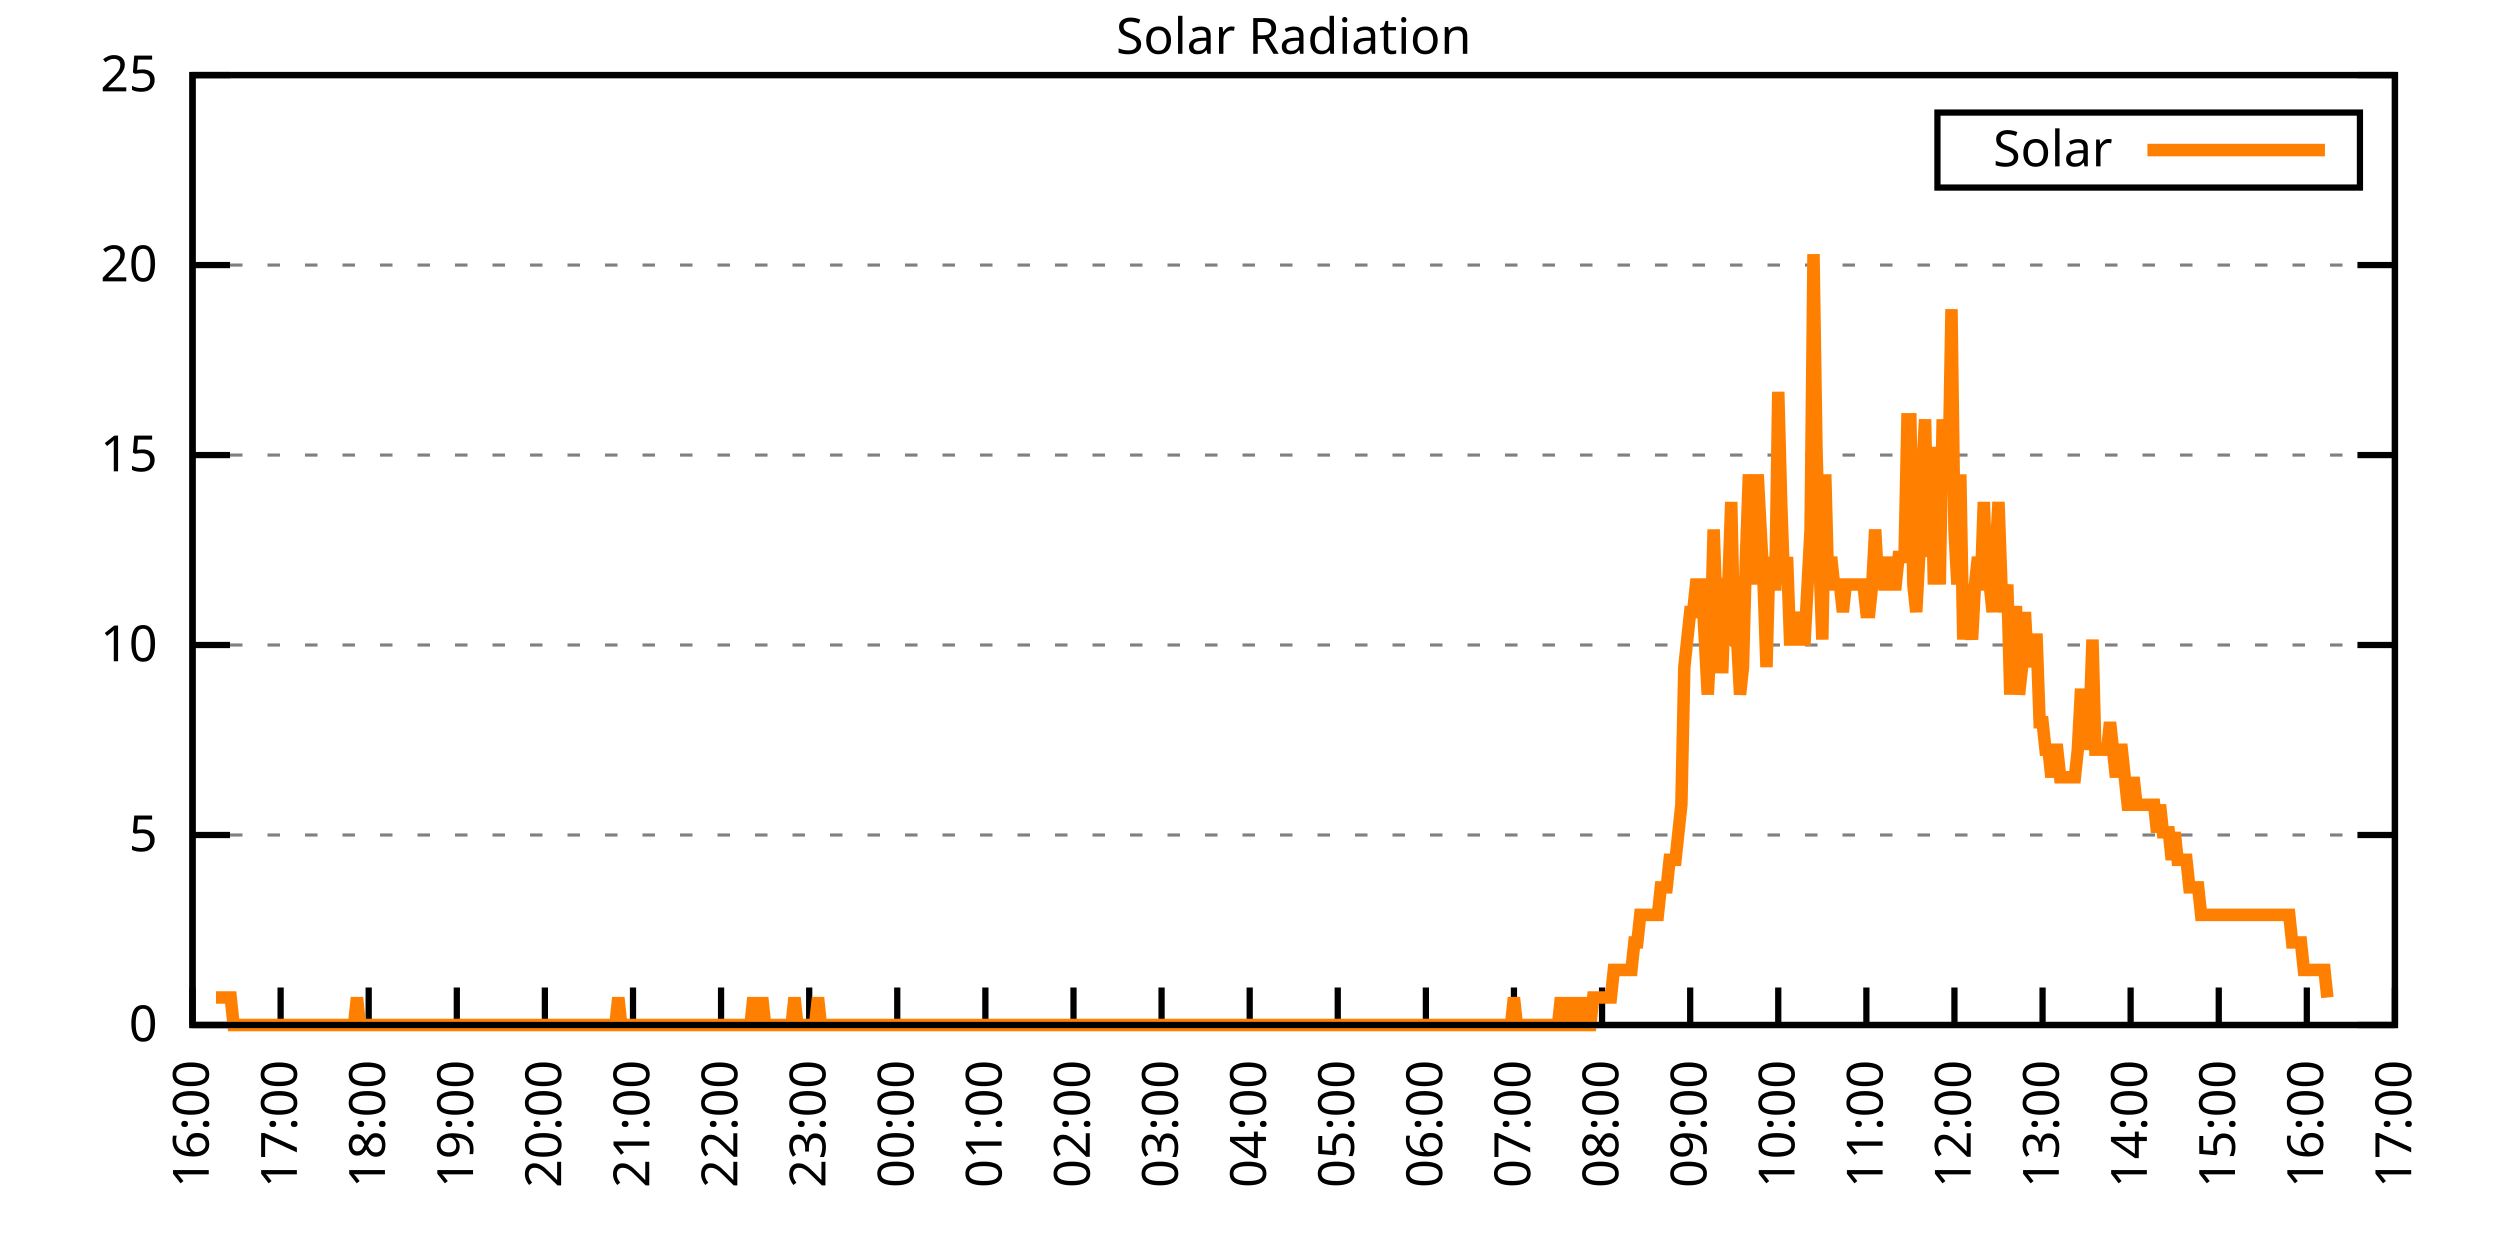
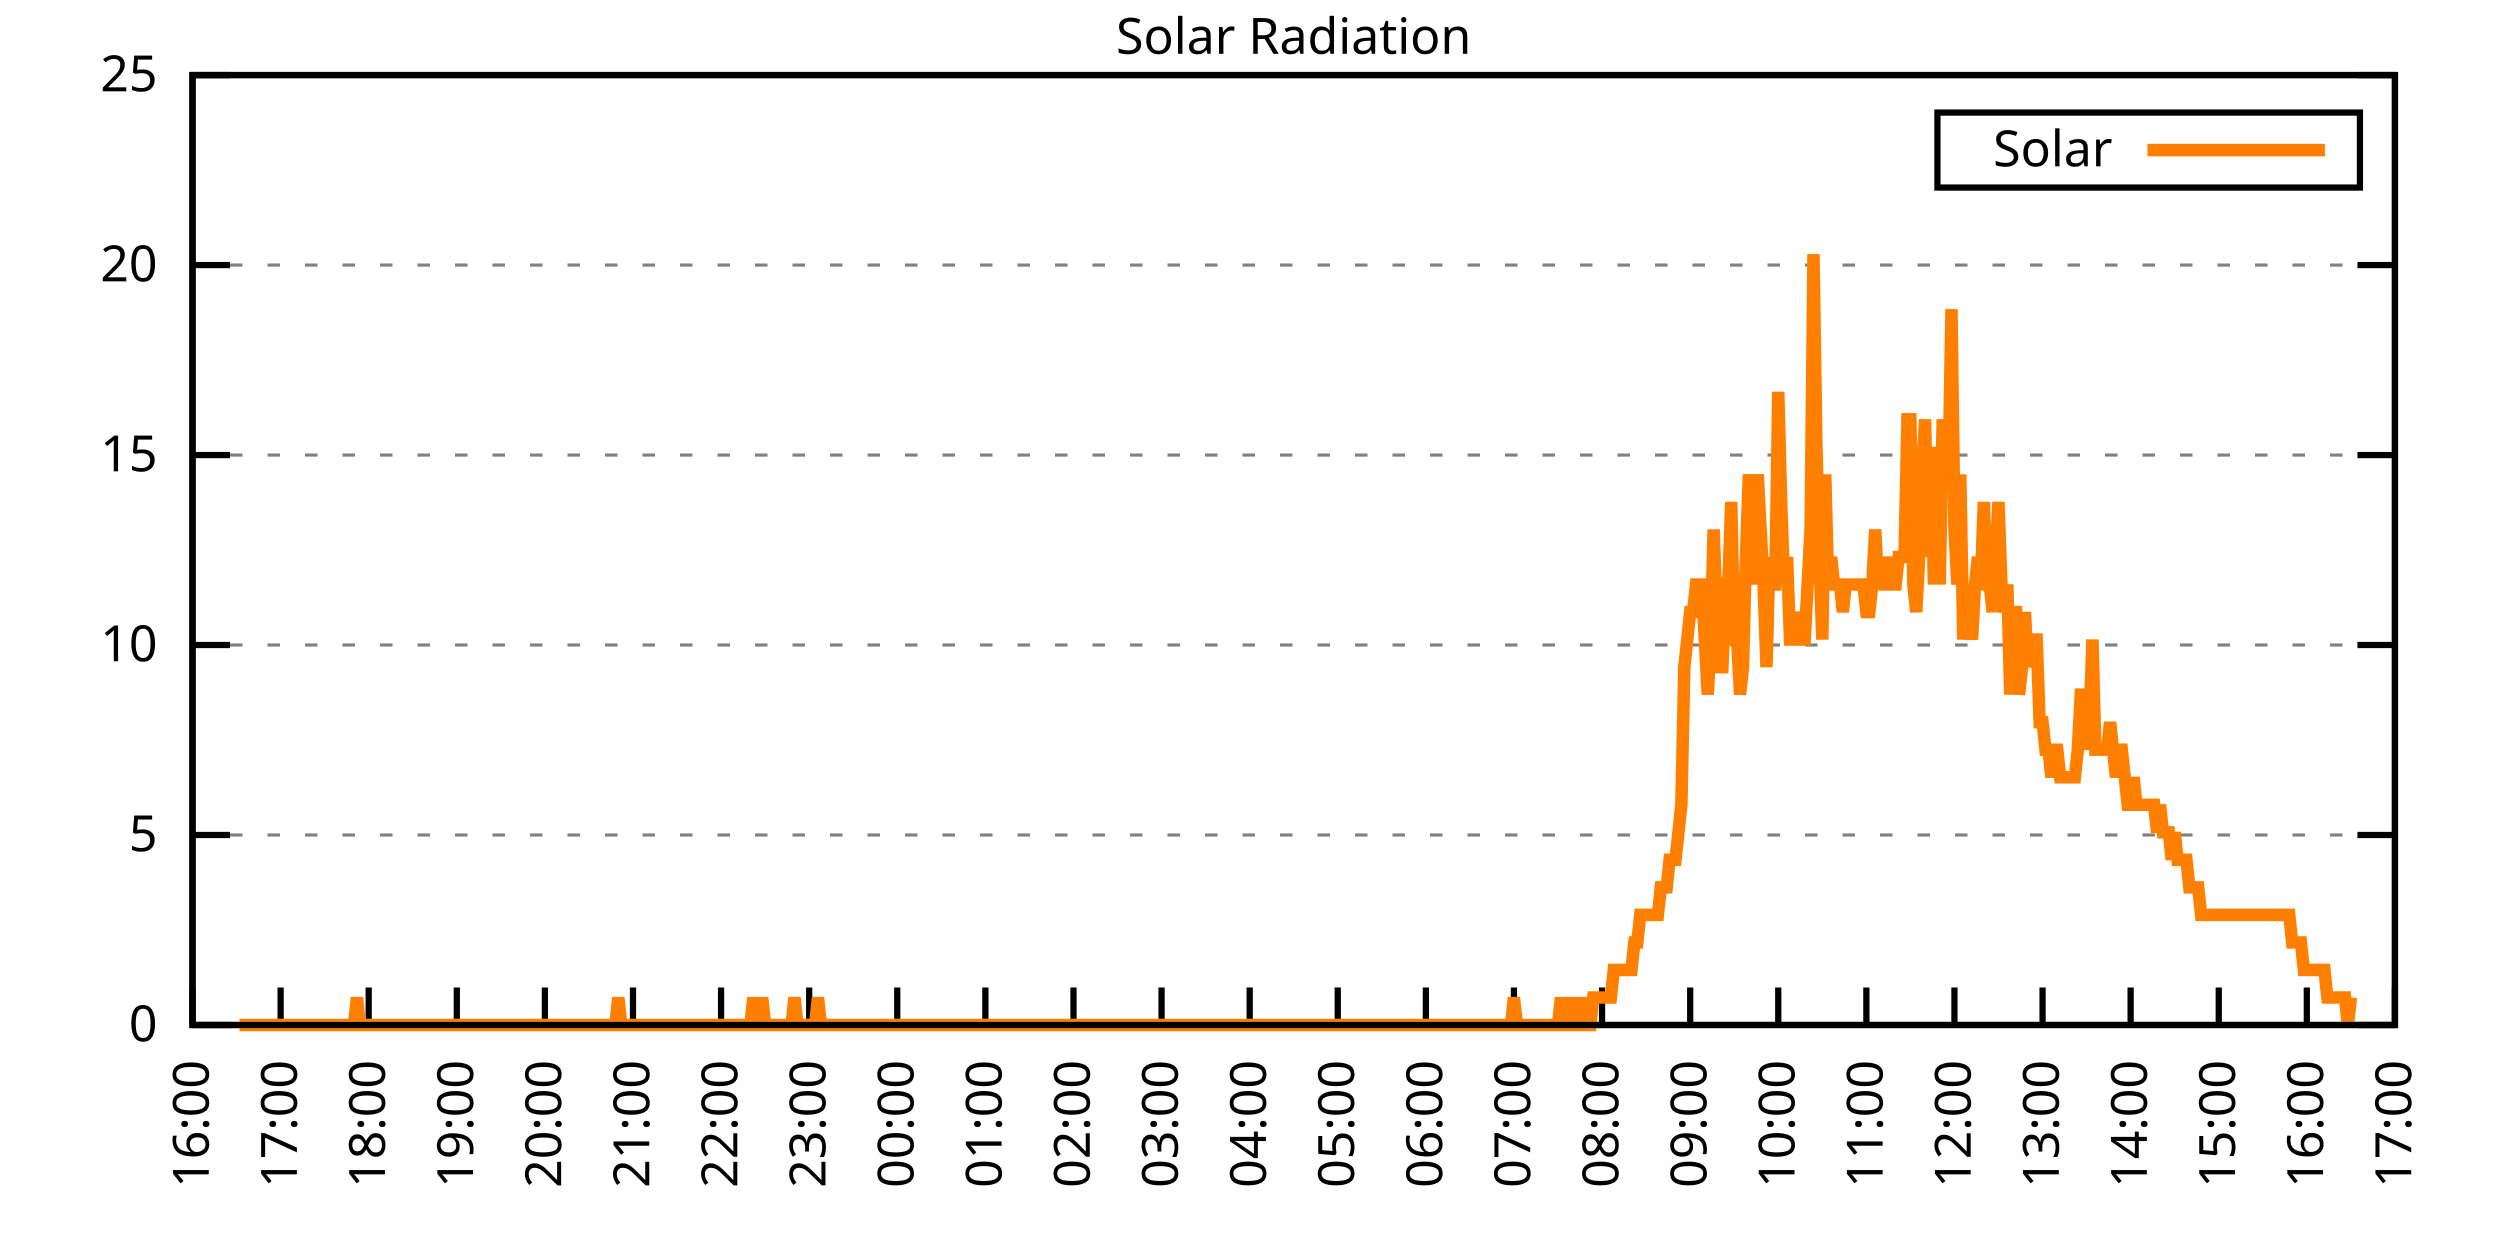
<svg xmlns="http://www.w3.org/2000/svg" xmlns:xlink="http://www.w3.org/1999/xlink" width="400" height="200" viewBox="0 0 400 200">
  <g id="gnuplot_canvas">
    <rect x="0" y="0" width="400" height="200" fill="none" />
    <defs>
      <circle id="gpDot" r="0.5" stroke-width="0.5" stroke="currentColor" />
      <path id="gpPt0" stroke-width="0.333" stroke="currentColor" d="M-1,0 h2 M0,-1 v2" />
      <path id="gpPt1" stroke-width="0.333" stroke="currentColor" d="M-1,-1 L1,1 M1,-1 L-1,1" />
      <path id="gpPt2" stroke-width="0.333" stroke="currentColor" d="M-1,0 L1,0 M0,-1 L0,1 M-1,-1 L1,1 M-1,1 L1,-1" />
      <rect id="gpPt3" stroke-width="0.333" stroke="currentColor" x="-1" y="-1" width="2" height="2" />
      <rect id="gpPt4" stroke-width="0.333" stroke="currentColor" fill="currentColor" x="-1" y="-1" width="2" height="2" />
      <circle id="gpPt5" stroke-width="0.333" stroke="currentColor" cx="0" cy="0" r="1" />
      <use xlink:href="#gpPt5" id="gpPt6" fill="currentColor" stroke="none" />
      <path id="gpPt7" stroke-width="0.333" stroke="currentColor" d="M0,-1.33 L-1.33,0.67 L1.33,0.67 z" />
      <use xlink:href="#gpPt7" id="gpPt8" fill="currentColor" stroke="none" />
      <use xlink:href="#gpPt7" id="gpPt9" stroke="currentColor" transform="rotate(180)" />
      <use xlink:href="#gpPt9" id="gpPt10" fill="currentColor" stroke="none" />
      <use xlink:href="#gpPt3" id="gpPt11" stroke="currentColor" transform="rotate(45)" />
      <use xlink:href="#gpPt11" id="gpPt12" fill="currentColor" stroke="none" />
      <path id="gpPt13" stroke-width="0.333" stroke="currentColor" d="M0,1.330 L1.265,0.411 L0.782,-1.067 L-0.782,-1.076 L-1.265,0.411 z" />
      <use xlink:href="#gpPt13" id="gpPt14" fill="currentColor" stroke="none" />
      <filter id="textbox" filterUnits="objectBoundingBox" x="0" y="0" height="1" width="1">
        <feFlood flood-color="white" flood-opacity="1" result="bgnd" />
        <feComposite in="SourceGraphic" in2="bgnd" operator="atop" />
      </filter>
      <filter id="greybox" filterUnits="objectBoundingBox" x="0" y="0" height="1" width="1">
        <feFlood flood-color="lightgrey" flood-opacity="1" result="grey" />
        <feComposite in="SourceGraphic" in2="grey" operator="atop" />
      </filter>
    </defs>
    <g fill="none" color="white" stroke="currentColor" stroke-width="1.00" stroke-linecap="butt" stroke-linejoin="miter">
</g>
    <g fill="none" color="black" stroke="currentColor" stroke-width="1.00" stroke-linecap="butt" stroke-linejoin="miter">
      <g stroke="none" shape-rendering="crispEdges">
        <polygon fill="rgb(255, 255, 255)" points="30.80,164.00 383.18,164.00 383.18,12.02 30.80,12.02 " />
      </g>
    </g>
    <g fill="none" color="black" stroke="currentColor" stroke-width="1.00" stroke-linecap="butt" stroke-linejoin="miter">
</g>
    <g fill="none" color="black" stroke="black" stroke-width="0.50" stroke-linecap="butt" stroke-linejoin="miter">
</g>
    <g fill="none" color="gray" stroke="currentColor" stroke-width="0.50" stroke-linecap="butt" stroke-linejoin="miter">
      <path stroke="gray" stroke-dasharray="2,4" class="gridline" d="M30.80,164.00 L383.19,164.00  " />
    </g>
    <g fill="none" color="gray" stroke="gray" stroke-width="1.00" stroke-linecap="butt" stroke-linejoin="miter">
</g>
    <g fill="none" color="black" stroke="currentColor" stroke-width="1.00" stroke-linecap="butt" stroke-linejoin="miter">
      <path stroke="black" d="M30.80,164.00 L36.80,164.00 M383.19,164.00 L377.19,164.00  " />
      <g transform="translate(25.20,166.60)" stroke="none" fill="black" font-family="Sans" font-size="8.00" text-anchor="end">
        <text>
          <tspan font-family="Sans"> 0</tspan>
        </text>
      </g>
    </g>
    <g fill="none" color="black" stroke="currentColor" stroke-width="1.00" stroke-linecap="butt" stroke-linejoin="miter">
</g>
    <g fill="none" color="black" stroke="black" stroke-width="0.50" stroke-linecap="butt" stroke-linejoin="miter">
</g>
    <g fill="none" color="gray" stroke="currentColor" stroke-width="0.50" stroke-linecap="butt" stroke-linejoin="miter">
      <path stroke="gray" stroke-dasharray="2,4" class="gridline" d="M30.80,133.60 L383.19,133.60  " />
    </g>
    <g fill="none" color="gray" stroke="gray" stroke-width="1.00" stroke-linecap="butt" stroke-linejoin="miter">
</g>
    <g fill="none" color="black" stroke="currentColor" stroke-width="1.00" stroke-linecap="butt" stroke-linejoin="miter">
      <path stroke="black" d="M30.80,133.60 L36.80,133.60 M383.19,133.60 L377.19,133.60  " />
      <g transform="translate(25.20,136.20)" stroke="none" fill="black" font-family="Sans" font-size="8.00" text-anchor="end">
        <text>
          <tspan font-family="Sans"> 5</tspan>
        </text>
      </g>
    </g>
    <g fill="none" color="black" stroke="currentColor" stroke-width="1.00" stroke-linecap="butt" stroke-linejoin="miter">
</g>
    <g fill="none" color="black" stroke="black" stroke-width="0.50" stroke-linecap="butt" stroke-linejoin="miter">
</g>
    <g fill="none" color="gray" stroke="currentColor" stroke-width="0.50" stroke-linecap="butt" stroke-linejoin="miter">
      <path stroke="gray" stroke-dasharray="2,4" class="gridline" d="M30.80,103.20 L383.19,103.20  " />
    </g>
    <g fill="none" color="gray" stroke="gray" stroke-width="1.00" stroke-linecap="butt" stroke-linejoin="miter">
</g>
    <g fill="none" color="black" stroke="currentColor" stroke-width="1.00" stroke-linecap="butt" stroke-linejoin="miter">
      <path stroke="black" d="M30.80,103.20 L36.80,103.20 M383.19,103.20 L377.19,103.20  " />
      <g transform="translate(25.20,105.80)" stroke="none" fill="black" font-family="Sans" font-size="8.00" text-anchor="end">
        <text>
          <tspan font-family="Sans"> 10</tspan>
        </text>
      </g>
    </g>
    <g fill="none" color="black" stroke="currentColor" stroke-width="1.00" stroke-linecap="butt" stroke-linejoin="miter">
</g>
    <g fill="none" color="black" stroke="black" stroke-width="0.50" stroke-linecap="butt" stroke-linejoin="miter">
</g>
    <g fill="none" color="gray" stroke="currentColor" stroke-width="0.50" stroke-linecap="butt" stroke-linejoin="miter">
      <path stroke="gray" stroke-dasharray="2,4" class="gridline" d="M30.80,72.81 L383.19,72.81  " />
    </g>
    <g fill="none" color="gray" stroke="gray" stroke-width="1.00" stroke-linecap="butt" stroke-linejoin="miter">
</g>
    <g fill="none" color="black" stroke="currentColor" stroke-width="1.00" stroke-linecap="butt" stroke-linejoin="miter">
      <path stroke="black" d="M30.80,72.81 L36.80,72.81 M383.19,72.81 L377.19,72.81  " />
      <g transform="translate(25.20,75.41)" stroke="none" fill="black" font-family="Sans" font-size="8.00" text-anchor="end">
        <text>
          <tspan font-family="Sans"> 15</tspan>
        </text>
      </g>
    </g>
    <g fill="none" color="black" stroke="currentColor" stroke-width="1.00" stroke-linecap="butt" stroke-linejoin="miter">
</g>
    <g fill="none" color="black" stroke="black" stroke-width="0.50" stroke-linecap="butt" stroke-linejoin="miter">
</g>
    <g fill="none" color="gray" stroke="currentColor" stroke-width="0.50" stroke-linecap="butt" stroke-linejoin="miter">
      <path stroke="gray" stroke-dasharray="2,4" class="gridline" d="M30.80,42.41 L383.19,42.41  " />
    </g>
    <g fill="none" color="gray" stroke="gray" stroke-width="1.00" stroke-linecap="butt" stroke-linejoin="miter">
</g>
    <g fill="none" color="black" stroke="currentColor" stroke-width="1.00" stroke-linecap="butt" stroke-linejoin="miter">
      <path stroke="black" d="M30.80,42.41 L36.80,42.41 M383.19,42.41 L377.19,42.41  " />
      <g transform="translate(25.20,45.01)" stroke="none" fill="black" font-family="Sans" font-size="8.00" text-anchor="end">
        <text>
          <tspan font-family="Sans"> 20</tspan>
        </text>
      </g>
    </g>
    <g fill="none" color="black" stroke="currentColor" stroke-width="1.00" stroke-linecap="butt" stroke-linejoin="miter">
</g>
    <g fill="none" color="black" stroke="black" stroke-width="0.50" stroke-linecap="butt" stroke-linejoin="miter">
</g>
    <g fill="none" color="gray" stroke="currentColor" stroke-width="0.50" stroke-linecap="butt" stroke-linejoin="miter">
      <path stroke="gray" stroke-dasharray="2,4" class="gridline" d="M30.80,12.01 L383.19,12.01  " />
    </g>
    <g fill="none" color="gray" stroke="gray" stroke-width="1.00" stroke-linecap="butt" stroke-linejoin="miter">
</g>
    <g fill="none" color="black" stroke="currentColor" stroke-width="1.00" stroke-linecap="butt" stroke-linejoin="miter">
      <path stroke="black" d="M30.80,12.01 L36.80,12.01 M383.19,12.01 L377.19,12.01  " />
      <g transform="translate(25.20,14.61)" stroke="none" fill="black" font-family="Sans" font-size="8.00" text-anchor="end">
        <text>
          <tspan font-family="Sans"> 25</tspan>
        </text>
      </g>
    </g>
    <g fill="none" color="black" stroke="currentColor" stroke-width="1.00" stroke-linecap="butt" stroke-linejoin="miter">
      <path stroke="black" d="M30.80,164.00 L30.80,158.00  " />
      <g transform="translate(33.40,169.60) rotate(270.00)" stroke="none" fill="black" font-family="Sans" font-size="8.00" text-anchor="end">
        <text>
          <tspan font-family="Sans">16:00</tspan>
        </text>
      </g>
    </g>
    <g fill="none" color="black" stroke="currentColor" stroke-width="1.00" stroke-linecap="butt" stroke-linejoin="miter">
      <path stroke="black" d="M44.90,164.00 L44.90,158.00  " />
      <g transform="translate(47.50,169.60) rotate(270.00)" stroke="none" fill="black" font-family="Sans" font-size="8.00" text-anchor="end">
        <text>
          <tspan font-family="Sans">17:00</tspan>
        </text>
      </g>
    </g>
    <g fill="none" color="black" stroke="currentColor" stroke-width="1.00" stroke-linecap="butt" stroke-linejoin="miter">
      <path stroke="black" d="M58.99,164.00 L58.99,158.00  " />
      <g transform="translate(61.59,169.60) rotate(270.00)" stroke="none" fill="black" font-family="Sans" font-size="8.00" text-anchor="end">
        <text>
          <tspan font-family="Sans">18:00</tspan>
        </text>
      </g>
    </g>
    <g fill="none" color="black" stroke="currentColor" stroke-width="1.00" stroke-linecap="butt" stroke-linejoin="miter">
      <path stroke="black" d="M73.09,164.00 L73.09,158.00  " />
      <g transform="translate(75.69,169.60) rotate(270.00)" stroke="none" fill="black" font-family="Sans" font-size="8.00" text-anchor="end">
        <text>
          <tspan font-family="Sans">19:00</tspan>
        </text>
      </g>
    </g>
    <g fill="none" color="black" stroke="currentColor" stroke-width="1.00" stroke-linecap="butt" stroke-linejoin="miter">
      <path stroke="black" d="M87.18,164.00 L87.18,158.00  " />
      <g transform="translate(89.78,169.60) rotate(270.00)" stroke="none" fill="black" font-family="Sans" font-size="8.00" text-anchor="end">
        <text>
          <tspan font-family="Sans">20:00</tspan>
        </text>
      </g>
    </g>
    <g fill="none" color="black" stroke="currentColor" stroke-width="1.00" stroke-linecap="butt" stroke-linejoin="miter">
      <path stroke="black" d="M101.28,164.00 L101.28,158.00  " />
      <g transform="translate(103.88,169.60) rotate(270.00)" stroke="none" fill="black" font-family="Sans" font-size="8.00" text-anchor="end">
        <text>
          <tspan font-family="Sans">21:00</tspan>
        </text>
      </g>
    </g>
    <g fill="none" color="black" stroke="currentColor" stroke-width="1.00" stroke-linecap="butt" stroke-linejoin="miter">
      <path stroke="black" d="M115.37,164.00 L115.37,158.00  " />
      <g transform="translate(117.97,169.60) rotate(270.00)" stroke="none" fill="black" font-family="Sans" font-size="8.00" text-anchor="end">
        <text>
          <tspan font-family="Sans">22:00</tspan>
        </text>
      </g>
    </g>
    <g fill="none" color="black" stroke="currentColor" stroke-width="1.00" stroke-linecap="butt" stroke-linejoin="miter">
      <path stroke="black" d="M129.47,164.00 L129.47,158.00  " />
      <g transform="translate(132.07,169.60) rotate(270.00)" stroke="none" fill="black" font-family="Sans" font-size="8.00" text-anchor="end">
        <text>
          <tspan font-family="Sans">23:00</tspan>
        </text>
      </g>
    </g>
    <g fill="none" color="black" stroke="currentColor" stroke-width="1.00" stroke-linecap="butt" stroke-linejoin="miter">
      <path stroke="black" d="M143.56,164.00 L143.56,158.00  " />
      <g transform="translate(146.16,169.60) rotate(270.00)" stroke="none" fill="black" font-family="Sans" font-size="8.00" text-anchor="end">
        <text>
          <tspan font-family="Sans">00:00</tspan>
        </text>
      </g>
    </g>
    <g fill="none" color="black" stroke="currentColor" stroke-width="1.00" stroke-linecap="butt" stroke-linejoin="miter">
      <path stroke="black" d="M157.66,164.00 L157.66,158.00  " />
      <g transform="translate(160.26,169.60) rotate(270.00)" stroke="none" fill="black" font-family="Sans" font-size="8.00" text-anchor="end">
        <text>
          <tspan font-family="Sans">01:00</tspan>
        </text>
      </g>
    </g>
    <g fill="none" color="black" stroke="currentColor" stroke-width="1.00" stroke-linecap="butt" stroke-linejoin="miter">
      <path stroke="black" d="M171.76,164.00 L171.76,158.00  " />
      <g transform="translate(174.36,169.60) rotate(270.00)" stroke="none" fill="black" font-family="Sans" font-size="8.00" text-anchor="end">
        <text>
          <tspan font-family="Sans">02:00</tspan>
        </text>
      </g>
    </g>
    <g fill="none" color="black" stroke="currentColor" stroke-width="1.00" stroke-linecap="butt" stroke-linejoin="miter">
      <path stroke="black" d="M185.85,164.00 L185.85,158.00  " />
      <g transform="translate(188.45,169.60) rotate(270.00)" stroke="none" fill="black" font-family="Sans" font-size="8.00" text-anchor="end">
        <text>
          <tspan font-family="Sans">03:00</tspan>
        </text>
      </g>
    </g>
    <g fill="none" color="black" stroke="currentColor" stroke-width="1.00" stroke-linecap="butt" stroke-linejoin="miter">
      <path stroke="black" d="M199.95,164.00 L199.95,158.00  " />
      <g transform="translate(202.55,169.60) rotate(270.00)" stroke="none" fill="black" font-family="Sans" font-size="8.00" text-anchor="end">
        <text>
          <tspan font-family="Sans">04:00</tspan>
        </text>
      </g>
    </g>
    <g fill="none" color="black" stroke="currentColor" stroke-width="1.00" stroke-linecap="butt" stroke-linejoin="miter">
      <path stroke="black" d="M214.04,164.00 L214.04,158.00  " />
      <g transform="translate(216.64,169.60) rotate(270.00)" stroke="none" fill="black" font-family="Sans" font-size="8.00" text-anchor="end">
        <text>
          <tspan font-family="Sans">05:00</tspan>
        </text>
      </g>
    </g>
    <g fill="none" color="black" stroke="currentColor" stroke-width="1.00" stroke-linecap="butt" stroke-linejoin="miter">
      <path stroke="black" d="M228.14,164.00 L228.14,158.00  " />
      <g transform="translate(230.74,169.60) rotate(270.00)" stroke="none" fill="black" font-family="Sans" font-size="8.00" text-anchor="end">
        <text>
          <tspan font-family="Sans">06:00</tspan>
        </text>
      </g>
    </g>
    <g fill="none" color="black" stroke="currentColor" stroke-width="1.00" stroke-linecap="butt" stroke-linejoin="miter">
      <path stroke="black" d="M242.23,164.00 L242.23,158.00  " />
      <g transform="translate(244.83,169.60) rotate(270.00)" stroke="none" fill="black" font-family="Sans" font-size="8.00" text-anchor="end">
        <text>
          <tspan font-family="Sans">07:00</tspan>
        </text>
      </g>
    </g>
    <g fill="none" color="black" stroke="currentColor" stroke-width="1.00" stroke-linecap="butt" stroke-linejoin="miter">
      <path stroke="black" d="M256.33,164.00 L256.33,158.00  " />
      <g transform="translate(258.93,169.60) rotate(270.00)" stroke="none" fill="black" font-family="Sans" font-size="8.00" text-anchor="end">
        <text>
          <tspan font-family="Sans">08:00</tspan>
        </text>
      </g>
    </g>
    <g fill="none" color="black" stroke="currentColor" stroke-width="1.00" stroke-linecap="butt" stroke-linejoin="miter">
      <path stroke="black" d="M270.43,164.00 L270.43,158.00  " />
      <g transform="translate(273.03,169.60) rotate(270.00)" stroke="none" fill="black" font-family="Sans" font-size="8.00" text-anchor="end">
        <text>
          <tspan font-family="Sans">09:00</tspan>
        </text>
      </g>
    </g>
    <g fill="none" color="black" stroke="currentColor" stroke-width="1.00" stroke-linecap="butt" stroke-linejoin="miter">
      <path stroke="black" d="M284.52,164.00 L284.52,158.00  " />
      <g transform="translate(287.12,169.60) rotate(270.00)" stroke="none" fill="black" font-family="Sans" font-size="8.00" text-anchor="end">
        <text>
          <tspan font-family="Sans">10:00</tspan>
        </text>
      </g>
    </g>
    <g fill="none" color="black" stroke="currentColor" stroke-width="1.00" stroke-linecap="butt" stroke-linejoin="miter">
      <path stroke="black" d="M298.62,164.00 L298.62,158.00  " />
      <g transform="translate(301.22,169.60) rotate(270.00)" stroke="none" fill="black" font-family="Sans" font-size="8.00" text-anchor="end">
        <text>
          <tspan font-family="Sans">11:00</tspan>
        </text>
      </g>
    </g>
    <g fill="none" color="black" stroke="currentColor" stroke-width="1.00" stroke-linecap="butt" stroke-linejoin="miter">
      <path stroke="black" d="M312.71,164.00 L312.71,158.00  " />
      <g transform="translate(315.31,169.60) rotate(270.00)" stroke="none" fill="black" font-family="Sans" font-size="8.00" text-anchor="end">
        <text>
          <tspan font-family="Sans">12:00</tspan>
        </text>
      </g>
    </g>
    <g fill="none" color="black" stroke="currentColor" stroke-width="1.00" stroke-linecap="butt" stroke-linejoin="miter">
      <path stroke="black" d="M326.81,164.00 L326.81,158.00  " />
      <g transform="translate(329.41,169.60) rotate(270.00)" stroke="none" fill="black" font-family="Sans" font-size="8.00" text-anchor="end">
        <text>
          <tspan font-family="Sans">13:00</tspan>
        </text>
      </g>
    </g>
    <g fill="none" color="black" stroke="currentColor" stroke-width="1.00" stroke-linecap="butt" stroke-linejoin="miter">
      <path stroke="black" d="M340.90,164.00 L340.90,158.00  " />
      <g transform="translate(343.50,169.60) rotate(270.00)" stroke="none" fill="black" font-family="Sans" font-size="8.00" text-anchor="end">
        <text>
          <tspan font-family="Sans">14:00</tspan>
        </text>
      </g>
    </g>
    <g fill="none" color="black" stroke="currentColor" stroke-width="1.00" stroke-linecap="butt" stroke-linejoin="miter">
      <path stroke="black" d="M355.00,164.00 L355.00,158.00  " />
      <g transform="translate(357.60,169.60) rotate(270.00)" stroke="none" fill="black" font-family="Sans" font-size="8.00" text-anchor="end">
        <text>
          <tspan font-family="Sans">15:00</tspan>
        </text>
      </g>
    </g>
    <g fill="none" color="black" stroke="currentColor" stroke-width="1.00" stroke-linecap="butt" stroke-linejoin="miter">
      <path stroke="black" d="M369.09,164.00 L369.09,158.00  " />
      <g transform="translate(371.69,169.60) rotate(270.00)" stroke="none" fill="black" font-family="Sans" font-size="8.00" text-anchor="end">
        <text>
          <tspan font-family="Sans">16:00</tspan>
        </text>
      </g>
    </g>
    <g fill="none" color="black" stroke="currentColor" stroke-width="1.00" stroke-linecap="butt" stroke-linejoin="miter">
      <path stroke="black" d="M383.19,164.00 L383.19,158.00  " />
      <g transform="translate(385.79,169.60) rotate(270.00)" stroke="none" fill="black" font-family="Sans" font-size="8.00" text-anchor="end">
        <text>
          <tspan font-family="Sans">17:00</tspan>
        </text>
      </g>
    </g>
    <g fill="none" color="black" stroke="currentColor" stroke-width="1.00" stroke-linecap="butt" stroke-linejoin="miter">
</g>
    <g fill="none" color="black" stroke="currentColor" stroke-width="1.00" stroke-linecap="butt" stroke-linejoin="miter">
      <path stroke="black" d="M30.80,12.01 L30.80,164.00 L383.19,164.00 L383.19,12.01 L30.80,12.01 Z  " />
    </g>
    <g fill="none" color="black" stroke="currentColor" stroke-width="1.00" stroke-linecap="butt" stroke-linejoin="miter">
</g>
    <g fill="none" color="black" stroke="currentColor" stroke-width="1.00" stroke-linecap="butt" stroke-linejoin="miter">
      <path stroke="black" d="M309.99,30.01 L309.99,18.01 L377.59,18.01 L377.59,30.01 L309.99,30.01 Z  " />
    </g>
    <g id="Solar_Radiation_plot_1">
      <g fill="none" color="white" stroke="black" stroke-width="2.00" stroke-linecap="butt" stroke-linejoin="miter">
</g>
      <g fill="none" color="black" stroke="currentColor" stroke-width="2.00" stroke-linecap="butt" stroke-linejoin="miter">
        <g transform="translate(337.99,26.61)" stroke="none" fill="black" font-family="Sans" font-size="8.00" text-anchor="end">
          <text>
            <tspan font-family="Sans">Solar</tspan>
          </text>
        </g>
      </g>
      <g fill="none" color="black" stroke="currentColor" stroke-width="2.00" stroke-linecap="butt" stroke-linejoin="miter">
-         <path stroke="rgb(255, 127,   0)" d="M343.59,24.01 L371.99,24.01 M34.56,159.60 L35.03,159.60 L35.50,159.60 L35.97,159.60 L36.44,159.60 L36.91,159.60   L37.38,164.00 L37.85,164.00 L38.32,164.00 L38.79,164.00 L39.26,164.00 L39.73,164.00 L40.20,164.00 L40.67,164.00   L41.14,164.00 L41.61,164.00 L42.08,164.00 L42.55,164.00 L43.02,164.00 L43.49,164.00 L43.96,164.00 L44.43,164.00   L44.90,164.00 L45.37,164.00 L45.84,164.00 L46.31,164.00 L46.78,164.00 L47.24,164.00 L47.71,164.00 L48.18,164.00   L48.65,164.00 L49.12,164.00 L49.59,164.00 L50.06,164.00 L50.53,164.00 L51.00,164.00 L51.47,164.00 L51.94,164.00   L52.41,164.00 L52.88,164.00 L53.35,164.00 L53.82,164.00 L54.29,164.00 L54.76,164.00 L55.23,164.00 L55.70,164.00   L56.17,164.00 L56.64,164.00 L57.11,159.60 L57.58,164.00 L58.05,164.00 L58.52,164.00 L58.99,164.00 L59.46,164.00   L59.93,164.00 L60.40,164.00 L60.87,164.00 L61.34,164.00 L61.81,164.00 L62.28,164.00 L62.75,164.00 L63.22,164.00   L63.69,164.00 L64.16,164.00 L64.63,164.00 L65.10,164.00 L65.57,164.00 L66.04,164.00 L66.51,164.00 L66.98,164.00   L67.45,164.00 L67.92,164.00 L68.39,164.00 L68.86,164.00 L69.33,164.00 L69.80,164.00 L70.27,164.00 L70.74,164.00   L71.21,164.00 L71.68,164.00 L72.15,164.00 L72.62,164.00 L73.09,164.00 L73.56,164.00 L74.03,164.00 L74.50,164.00   L74.97,164.00 L75.44,164.00 L75.91,164.00 L76.38,164.00 L76.85,164.00 L77.32,164.00 L77.79,164.00 L78.26,164.00   L78.73,164.00 L79.19,164.00 L79.66,164.00 L80.13,164.00 L80.60,164.00 L81.07,164.00 L81.54,164.00 L82.01,164.00   L82.48,164.00 L82.95,164.00 L83.42,164.00 L83.89,164.00 L84.36,164.00 L84.83,164.00 L85.30,164.00 L85.77,164.00   L86.24,164.00 L86.71,164.00 L87.18,164.00 L87.65,164.00 L88.12,164.00 L88.59,164.00 L89.06,164.00 L89.53,164.00   L90.00,164.00 L90.47,164.00 L90.94,164.00 L91.41,164.00 L91.88,164.00 L92.35,164.00 L92.82,164.00 L93.29,164.00   L93.76,164.00 L94.23,164.00 L94.70,164.00 L95.17,164.00 L95.64,164.00 L96.11,164.00 L96.58,164.00 L97.05,164.00   L97.52,164.00 L97.99,164.00 L98.46,164.00 L98.93,159.60 L99.40,164.00 L99.87,164.00 L100.34,164.00 L100.81,164.00   L101.28,164.00 L101.75,164.00 L102.22,164.00 L102.69,164.00 L103.16,164.00 L103.63,164.00 L104.10,164.00 L104.57,164.00   L105.04,164.00 L105.51,164.00 L105.98,164.00 L106.45,164.00 L106.92,164.00 L107.39,164.00 L107.86,164.00 L108.33,164.00   L108.80,164.00 L109.27,164.00 L109.74,164.00 L110.21,164.00 L110.68,164.00 L111.14,164.00 L111.61,164.00 L112.08,164.00   L112.55,164.00 L113.02,164.00 L113.49,164.00 L113.96,164.00 L114.43,164.00 L114.90,164.00 L115.37,164.00 L115.84,164.00   L116.31,164.00 L116.78,164.00 L117.25,164.00 L117.72,164.00 L118.19,164.00 L118.66,164.00 L119.13,164.00 L119.60,164.00   L120.07,164.00 L120.54,159.60 L121.01,164.00 L121.48,164.00 L121.95,159.60 L122.42,164.00 L122.89,164.00 L123.36,164.00   L123.83,164.00 L124.30,164.00 L124.77,164.00 L125.24,164.00 L125.71,164.00 L126.18,164.00 L126.65,164.00 L127.12,159.60   L127.59,164.00 L128.06,164.00 L128.53,164.00 L129.00,164.00 L129.47,164.00 L129.94,164.00 L130.41,164.00 L130.88,159.60   L131.35,164.00 L131.82,164.00 L132.29,164.00 L132.76,164.00 L133.23,164.00 L133.70,164.00 L134.17,164.00 L134.64,164.00   L135.11,164.00 L135.58,164.00 L136.05,164.00 L136.52,164.00 L136.99,164.00 L137.46,164.00 L137.93,164.00 L138.40,164.00   L138.87,164.00 L139.34,164.00 L139.81,164.00 L140.28,164.00 L140.75,164.00 L141.22,164.00 L141.69,164.00 L142.16,164.00   L142.63,164.00 L143.09,164.00 L143.56,164.00 L144.03,164.00 L144.50,164.00 L144.97,164.00 L145.44,164.00 L145.91,164.00   L146.38,164.00 L146.85,164.00 L147.32,164.00 L147.79,164.00 L148.26,164.00 L148.73,164.00 L149.20,164.00 L149.67,164.00   L150.14,164.00 L150.61,164.00 L151.08,164.00 L151.55,164.00 L152.02,164.00 L152.49,164.00 L152.96,164.00 L153.43,164.00   L153.90,164.00 L154.37,164.00 L154.84,164.00 L155.31,164.00 L155.78,164.00 L156.25,164.00 L156.72,164.00 L157.19,164.00   L157.66,164.00 L158.13,164.00 L158.60,164.00 L159.07,164.00 L159.54,164.00 L160.01,164.00 L160.48,164.00 L160.95,164.00   L161.42,164.00 L161.89,164.00 L162.36,164.00 L162.83,164.00 L163.30,164.00 L163.77,164.00 L164.24,164.00 L164.71,164.00   L165.18,164.00 L165.65,164.00 L166.12,164.00 L166.59,164.00 L167.06,164.00 L167.53,164.00 L168.00,164.00 L168.47,164.00   L168.94,164.00 L169.41,164.00 L169.88,164.00 L170.35,164.00 L170.82,164.00 L171.29,164.00 L171.76,164.00 L172.23,164.00   L172.70,164.00 L173.17,164.00 L173.64,164.00 L174.11,164.00 L174.58,164.00 L175.04,164.00 L175.51,164.00 L175.98,164.00   L176.45,164.00 L176.92,164.00 L177.39,164.00 L177.86,164.00 L178.33,164.00 L178.80,164.00 L179.27,164.00 L179.74,164.00   L180.21,164.00 L180.68,164.00 L181.15,164.00 L181.62,164.00 L182.09,164.00 L182.56,164.00 L183.03,164.00 L183.50,164.00   L183.97,164.00 L184.44,164.00 L184.91,164.00 L185.38,164.00 L185.85,164.00 L186.32,164.00 L186.79,164.00 L187.26,164.00   L187.73,164.00 L188.20,164.00 L188.67,164.00 L189.14,164.00 L189.61,164.00 L190.08,164.00 L190.55,164.00 L191.02,164.00   L191.49,164.00 L191.96,164.00 L192.43,164.00 L192.90,164.00 L193.37,164.00 L193.84,164.00 L194.31,164.00 L194.78,164.00   L195.25,164.00 L195.72,164.00 L196.19,164.00 L196.66,164.00 L197.13,164.00 L197.60,164.00 L198.07,164.00 L198.54,164.00   L199.01,164.00 L199.48,164.00 L199.95,164.00 L200.42,164.00 L200.89,164.00 L201.36,164.00 L201.83,164.00 L202.30,164.00   L202.77,164.00 L203.24,164.00 L203.71,164.00 L204.18,164.00 L204.65,164.00 L205.12,164.00 L205.59,164.00 L206.06,164.00   L206.53,164.00 L207.00,164.00 L207.46,164.00 L207.93,164.00 L208.40,164.00 L208.87,164.00 L209.34,164.00 L209.81,164.00   L210.28,164.00 L210.75,164.00 L211.22,164.00 L211.69,164.00 L212.16,164.00 L212.63,164.00 L213.10,164.00 L213.57,164.00   L214.04,164.00 L214.51,164.00 L214.98,164.00 L215.45,164.00 L215.92,164.00 L216.39,164.00 L216.86,164.00 L217.33,164.00   L217.80,164.00 L218.27,164.00 L218.74,164.00 L219.21,164.00 L219.68,164.00 L220.15,164.00 L220.62,164.00 L221.09,164.00   L221.56,164.00 L222.03,164.00 L222.50,164.00 L222.97,164.00 L223.44,164.00 L223.91,164.00 L224.38,164.00 L224.85,164.00   L225.32,164.00 L225.79,164.00 L226.26,164.00 L226.73,164.00 L227.20,164.00 L227.67,164.00 L228.14,164.00 L228.61,164.00   L229.08,164.00 L229.55,164.00 L230.02,164.00 L230.49,164.00 L230.96,164.00 L231.43,164.00 L231.90,164.00 L232.37,164.00   L232.84,164.00 L233.31,164.00 L233.78,164.00 L234.25,164.00 L234.72,164.00 L235.19,164.00 L235.66,164.00 L236.13,164.00   L236.60,164.00 L237.07,164.00 L237.54,164.00 L238.01,164.00 L238.48,164.00 L238.95,164.00 L239.41,164.00 L239.88,164.00   L240.35,164.00 L240.82,164.00 L241.29,164.00 L241.76,164.00 L242.23,159.60 L242.70,164.00 L243.17,164.00 L243.64,164.00   L244.11,164.00 L244.58,164.00 L245.05,164.00 L245.52,164.00 L245.99,164.00 L246.46,164.00 L246.93,164.00 L247.40,164.00   L247.87,164.00 L248.34,164.00 L248.81,164.00 L249.28,164.00 L249.75,159.60 L250.22,164.00 L250.69,164.00 L251.16,164.00   L251.63,159.60 L252.10,164.00 L252.57,164.00 L253.04,159.60 L253.51,164.00 L253.98,164.00 L254.45,164.00 L254.92,159.60   L255.39,159.60 L255.86,159.60 L256.33,159.60 L256.80,159.60 L257.27,159.60 L257.74,159.60 L258.21,155.19 L258.68,155.19   L259.15,155.19 L259.62,155.19 L260.09,155.19 L260.56,155.19 L261.03,155.19 L261.50,150.79 L261.97,150.79 L262.44,146.38   L262.91,146.38 L263.38,146.38 L263.85,146.38 L264.32,146.38 L264.79,146.38 L265.26,146.38 L265.73,141.98 L266.20,141.98   L266.67,141.98 L267.14,137.57 L267.61,137.57 L268.08,137.57 L268.55,133.17 L269.02,128.76 L269.49,106.74 L269.96,102.33   L270.43,97.93 L270.90,97.93 L271.36,93.52 L271.83,93.52 L272.30,93.52 L272.77,102.33 L273.24,111.14 L273.71,102.33   L274.18,84.71 L274.65,97.93 L275.12,106.74 L275.59,106.74 L276.06,93.52 L276.53,93.52 L277.00,80.31 L277.47,102.33   L277.94,102.33 L278.41,111.14 L278.88,106.74 L279.35,89.12 L279.82,75.90 L280.29,84.71 L280.76,93.52 L281.23,75.90   L281.70,84.71 L282.17,93.52 L282.64,106.74 L283.11,89.12 L283.58,93.52 L284.05,93.52 L284.52,62.69 L284.99,80.31   L285.46,93.52 L285.93,89.12 L286.40,102.33 L286.87,102.33 L287.34,97.93 L287.81,102.33 L288.28,102.33 L288.75,102.33   L289.22,93.52 L289.69,84.71 L290.16,40.66 L290.63,71.50 L291.10,89.12 L291.57,102.33 L292.04,75.90 L292.51,93.52   L292.98,89.12 L293.45,93.52 L293.92,93.52 L294.39,93.52 L294.86,97.93 L295.33,93.52 L295.80,93.52 L296.27,93.52   L296.74,93.52 L297.21,93.52 L297.68,93.52 L298.15,93.52 L298.62,97.93 L299.09,97.93 L299.56,93.52 L300.03,84.71   L300.50,93.52 L300.97,89.12 L301.44,93.52 L301.91,93.52 L302.38,89.12 L302.85,93.52 L303.31,93.52 L303.78,89.12   L304.25,89.12 L304.72,89.12 L305.19,67.09 L305.66,67.09 L306.13,93.52 L306.60,97.93 L307.07,89.12 L307.54,75.90   L308.01,67.09 L308.48,89.12 L308.95,71.50 L309.42,93.52 L309.89,80.31 L310.36,93.52 L310.83,67.09 L311.30,75.90   L311.77,75.90 L312.24,49.47 L312.71,84.71 L313.18,93.52 L313.65,75.90 L314.12,102.33 L314.59,93.52 L315.06,97.93   L315.53,102.33 L316.00,93.52 L316.47,89.12 L316.94,93.52 L317.41,80.31 L317.88,93.52 L318.35,93.52 L318.82,97.93   L319.29,89.12 L319.76,80.31 L320.23,93.52 L320.70,97.93 L321.17,93.52 L321.64,111.14 L322.11,97.93 L322.58,97.93   L323.05,111.14 L323.52,106.74 L323.99,97.93 L324.46,106.74 L324.93,102.33 L325.40,102.33 L325.87,102.33 L326.34,115.55   L326.81,115.55 L327.28,119.95 L327.75,119.95 L328.22,124.36 L328.69,119.95 L329.16,119.95 L329.63,124.36 L330.10,124.36   L330.57,124.36 L331.04,124.36 L331.51,124.36 L331.98,124.36 L332.45,119.95 L332.92,111.14 L333.39,111.14 L333.86,119.95   L334.33,115.55 L334.80,102.33 L335.26,119.95 L335.73,119.95 L336.20,119.95 L336.67,119.95 L337.14,119.95 L337.61,115.55   L338.08,119.95 L338.55,124.36 L339.02,119.95 L339.49,119.95 L339.96,124.36 L340.43,128.76 L340.90,128.76 L341.37,124.36   L341.84,128.76 L342.31,128.76 L342.78,128.76 L343.25,128.76 L343.72,128.76 L344.19,128.76 L344.66,128.76 L345.13,133.17   L345.60,128.76 L346.07,133.17 L346.54,133.17 L347.01,133.17 L347.48,137.57 L347.95,133.17 L348.42,137.57 L348.89,137.57   L349.36,137.57 L349.83,137.57 L350.30,141.98 L350.77,141.98 L351.24,141.98 L351.71,141.98 L352.18,146.38 L352.65,146.38   L353.12,146.38 L353.59,146.38 L354.06,146.38 L354.53,146.38 L355.00,146.38 L355.47,146.38 L355.94,146.38 L356.41,146.38   L356.88,146.38 L357.35,146.38 L357.82,146.38 L358.29,146.38 L358.76,146.38 L359.23,146.38 L359.70,146.38 L360.17,146.38   L360.64,146.38 L361.11,146.38 L361.58,146.38 L362.05,146.38 L362.52,146.38 L362.99,146.38 L363.46,146.38 L363.93,146.38   L364.40,146.38 L364.87,146.38 L365.34,146.38 L365.81,146.38 L366.28,146.38 L366.75,150.79 L367.21,150.79 L367.68,150.79   L368.15,150.79 L368.62,155.19 L369.09,155.19 L369.56,155.19 L370.03,155.19 L370.50,155.19 L370.97,155.19 L371.44,155.19   L371.91,155.19 L372.38,159.60  " />
+         <path stroke="rgb(255, 127,   0)" d="M343.59,24.01 L371.99,24.01 M38.32,164.00 L38.79,164.00 L39.26,164.00 L39.73,164.00 L40.20,164.00 L40.67,164.00   L41.14,164.00 L41.61,164.00 L42.08,164.00 L42.55,164.00 L43.02,164.00 L43.49,164.00 L43.96,164.00 L44.43,164.00   L44.90,164.00 L45.37,164.00 L45.84,164.00 L46.31,164.00 L46.78,164.00 L47.24,164.00 L47.71,164.00 L48.18,164.00   L48.65,164.00 L49.12,164.00 L49.59,164.00 L50.06,164.00 L50.53,164.00 L51.00,164.00 L51.47,164.00 L51.94,164.00   L52.41,164.00 L52.88,164.00 L53.35,164.00 L53.82,164.00 L54.29,164.00 L54.76,164.00 L55.23,164.00 L55.70,164.00   L56.17,164.00 L56.64,164.00 L57.11,159.60 L57.58,164.00 L58.05,164.00 L58.52,164.00 L58.99,164.00 L59.46,164.00   L59.93,164.00 L60.40,164.00 L60.87,164.00 L61.34,164.00 L61.81,164.00 L62.28,164.00 L62.75,164.00 L63.22,164.00   L63.69,164.00 L64.16,164.00 L64.63,164.00 L65.10,164.00 L65.57,164.00 L66.04,164.00 L66.51,164.00 L66.98,164.00   L67.45,164.00 L67.92,164.00 L68.39,164.00 L68.86,164.00 L69.33,164.00 L69.80,164.00 L70.27,164.00 L70.74,164.00   L71.21,164.00 L71.68,164.00 L72.15,164.00 L72.62,164.00 L73.09,164.00 L73.56,164.00 L74.03,164.00 L74.50,164.00   L74.97,164.00 L75.44,164.00 L75.91,164.00 L76.38,164.00 L76.85,164.00 L77.32,164.00 L77.79,164.00 L78.26,164.00   L78.73,164.00 L79.19,164.00 L79.66,164.00 L80.13,164.00 L80.60,164.00 L81.07,164.00 L81.54,164.00 L82.01,164.00   L82.48,164.00 L82.95,164.00 L83.42,164.00 L83.89,164.00 L84.36,164.00 L84.83,164.00 L85.30,164.00 L85.77,164.00   L86.24,164.00 L86.71,164.00 L87.18,164.00 L87.65,164.00 L88.12,164.00 L88.59,164.00 L89.06,164.00 L89.53,164.00   L90.00,164.00 L90.47,164.00 L90.94,164.00 L91.41,164.00 L91.88,164.00 L92.35,164.00 L92.82,164.00 L93.29,164.00   L93.76,164.00 L94.23,164.00 L94.70,164.00 L95.17,164.00 L95.64,164.00 L96.11,164.00 L96.58,164.00 L97.05,164.00   L97.52,164.00 L97.99,164.00 L98.46,164.00 L98.93,159.60 L99.40,164.00 L99.87,164.00 L100.34,164.00 L100.81,164.00   L101.28,164.00 L101.75,164.00 L102.22,164.00 L102.69,164.00 L103.16,164.00 L103.63,164.00 L104.10,164.00 L104.57,164.00   L105.04,164.00 L105.51,164.00 L105.98,164.00 L106.45,164.00 L106.92,164.00 L107.39,164.00 L107.86,164.00 L108.33,164.00   L108.80,164.00 L109.27,164.00 L109.74,164.00 L110.21,164.00 L110.68,164.00 L111.14,164.00 L111.61,164.00 L112.08,164.00   L112.55,164.00 L113.02,164.00 L113.49,164.00 L113.96,164.00 L114.43,164.00 L114.90,164.00 L115.37,164.00 L115.84,164.00   L116.31,164.00 L116.78,164.00 L117.25,164.00 L117.72,164.00 L118.19,164.00 L118.66,164.00 L119.13,164.00 L119.60,164.00   L120.07,164.00 L120.54,159.60 L121.01,164.00 L121.48,164.00 L121.95,159.60 L122.42,164.00 L122.89,164.00 L123.36,164.00   L123.83,164.00 L124.30,164.00 L124.77,164.00 L125.24,164.00 L125.71,164.00 L126.18,164.00 L126.65,164.00 L127.12,159.60   L127.59,164.00 L128.06,164.00 L128.53,164.00 L129.00,164.00 L129.47,164.00 L129.94,164.00 L130.41,164.00 L130.88,159.60   L131.35,164.00 L131.82,164.00 L132.29,164.00 L132.76,164.00 L133.23,164.00 L133.70,164.00 L134.17,164.00 L134.64,164.00   L135.11,164.00 L135.58,164.00 L136.05,164.00 L136.52,164.00 L136.99,164.00 L137.46,164.00 L137.93,164.00 L138.40,164.00   L138.87,164.00 L139.34,164.00 L139.81,164.00 L140.28,164.00 L140.75,164.00 L141.22,164.00 L141.69,164.00 L142.16,164.00   L142.63,164.00 L143.09,164.00 L143.56,164.00 L144.03,164.00 L144.50,164.00 L144.97,164.00 L145.44,164.00 L145.91,164.00   L146.38,164.00 L146.85,164.00 L147.32,164.00 L147.79,164.00 L148.26,164.00 L148.73,164.00 L149.20,164.00 L149.67,164.00   L150.14,164.00 L150.61,164.00 L151.08,164.00 L151.55,164.00 L152.02,164.00 L152.49,164.00 L152.96,164.00 L153.43,164.00   L153.90,164.00 L154.37,164.00 L154.84,164.00 L155.31,164.00 L155.78,164.00 L156.25,164.00 L156.72,164.00 L157.19,164.00   L157.66,164.00 L158.13,164.00 L158.60,164.00 L159.07,164.00 L159.54,164.00 L160.01,164.00 L160.48,164.00 L160.95,164.00   L161.42,164.00 L161.89,164.00 L162.36,164.00 L162.83,164.00 L163.30,164.00 L163.77,164.00 L164.24,164.00 L164.71,164.00   L165.18,164.00 L165.65,164.00 L166.12,164.00 L166.59,164.00 L167.06,164.00 L167.53,164.00 L168.00,164.00 L168.47,164.00   L168.94,164.00 L169.41,164.00 L169.88,164.00 L170.35,164.00 L170.82,164.00 L171.29,164.00 L171.76,164.00 L172.23,164.00   L172.70,164.00 L173.17,164.00 L173.64,164.00 L174.11,164.00 L174.58,164.00 L175.04,164.00 L175.51,164.00 L175.98,164.00   L176.45,164.00 L176.92,164.00 L177.39,164.00 L177.86,164.00 L178.33,164.00 L178.80,164.00 L179.27,164.00 L179.74,164.00   L180.21,164.00 L180.68,164.00 L181.15,164.00 L181.62,164.00 L182.09,164.00 L182.56,164.00 L183.03,164.00 L183.50,164.00   L183.97,164.00 L184.44,164.00 L184.91,164.00 L185.38,164.00 L185.85,164.00 L186.32,164.00 L186.79,164.00 L187.26,164.00   L187.73,164.00 L188.20,164.00 L188.67,164.00 L189.14,164.00 L189.61,164.00 L190.08,164.00 L190.55,164.00 L191.02,164.00   L191.49,164.00 L191.96,164.00 L192.43,164.00 L192.90,164.00 L193.37,164.00 L193.84,164.00 L194.31,164.00 L194.78,164.00   L195.25,164.00 L195.72,164.00 L196.19,164.00 L196.66,164.00 L197.13,164.00 L197.60,164.00 L198.07,164.00 L198.54,164.00   L199.01,164.00 L199.48,164.00 L199.95,164.00 L200.42,164.00 L200.89,164.00 L201.36,164.00 L201.83,164.00 L202.30,164.00   L202.77,164.00 L203.24,164.00 L203.71,164.00 L204.18,164.00 L204.65,164.00 L205.12,164.00 L205.59,164.00 L206.06,164.00   L206.53,164.00 L207.00,164.00 L207.46,164.00 L207.93,164.00 L208.40,164.00 L208.87,164.00 L209.34,164.00 L209.81,164.00   L210.28,164.00 L210.75,164.00 L211.22,164.00 L211.69,164.00 L212.16,164.00 L212.63,164.00 L213.10,164.00 L213.57,164.00   L214.04,164.00 L214.51,164.00 L214.98,164.00 L215.45,164.00 L215.92,164.00 L216.39,164.00 L216.86,164.00 L217.33,164.00   L217.80,164.00 L218.27,164.00 L218.74,164.00 L219.21,164.00 L219.68,164.00 L220.15,164.00 L220.62,164.00 L221.09,164.00   L221.56,164.00 L222.03,164.00 L222.50,164.00 L222.97,164.00 L223.44,164.00 L223.91,164.00 L224.38,164.00 L224.85,164.00   L225.32,164.00 L225.79,164.00 L226.26,164.00 L226.73,164.00 L227.20,164.00 L227.67,164.00 L228.14,164.00 L228.61,164.00   L229.08,164.00 L229.55,164.00 L230.02,164.00 L230.49,164.00 L230.96,164.00 L231.43,164.00 L231.90,164.00 L232.37,164.00   L232.84,164.00 L233.31,164.00 L233.78,164.00 L234.25,164.00 L234.72,164.00 L235.19,164.00 L235.66,164.00 L236.13,164.00   L236.60,164.00 L237.07,164.00 L237.54,164.00 L238.01,164.00 L238.48,164.00 L238.95,164.00 L239.41,164.00 L239.88,164.00   L240.35,164.00 L240.82,164.00 L241.29,164.00 L241.76,164.00 L242.23,159.60 L242.70,164.00 L243.17,164.00 L243.64,164.00   L244.11,164.00 L244.58,164.00 L245.05,164.00 L245.52,164.00 L245.99,164.00 L246.46,164.00 L246.93,164.00 L247.40,164.00   L247.87,164.00 L248.34,164.00 L248.81,164.00 L249.28,164.00 L249.75,159.60 L250.22,164.00 L250.69,164.00 L251.16,164.00   L251.63,159.60 L252.10,164.00 L252.57,164.00 L253.04,159.60 L253.51,164.00 L253.98,164.00 L254.45,164.00 L254.92,159.60   L255.39,159.60 L255.86,159.60 L256.33,159.60 L256.80,159.60 L257.27,159.60 L257.74,159.60 L258.21,155.19 L258.68,155.19   L259.15,155.19 L259.62,155.19 L260.09,155.19 L260.56,155.19 L261.03,155.19 L261.50,150.79 L261.97,150.79 L262.44,146.38   L262.91,146.38 L263.38,146.38 L263.85,146.38 L264.32,146.38 L264.79,146.38 L265.26,146.38 L265.73,141.98 L266.20,141.98   L266.67,141.98 L267.14,137.57 L267.61,137.57 L268.08,137.57 L268.55,133.17 L269.02,128.76 L269.49,106.74 L269.96,102.33   L270.43,97.93 L270.90,97.93 L271.36,93.52 L271.83,93.52 L272.30,93.52 L272.77,102.33 L273.24,111.14 L273.71,102.33   L274.18,84.71 L274.65,97.93 L275.12,106.74 L275.59,106.74 L276.06,93.52 L276.53,93.52 L277.00,80.31 L277.47,102.33   L277.94,102.33 L278.41,111.14 L278.88,106.74 L279.35,89.12 L279.82,75.90 L280.29,84.71 L280.76,93.52 L281.23,75.90   L281.70,84.71 L282.17,93.52 L282.64,106.74 L283.11,89.12 L283.58,93.52 L284.05,93.52 L284.52,62.69 L284.99,80.31   L285.46,93.52 L285.93,89.12 L286.40,102.33 L286.87,102.33 L287.34,97.93 L287.81,102.33 L288.28,102.33 L288.75,102.33   L289.22,93.52 L289.69,84.71 L290.16,40.66 L290.63,71.50 L291.10,89.12 L291.57,102.33 L292.04,75.90 L292.51,93.52   L292.98,89.12 L293.45,93.52 L293.92,93.52 L294.39,93.52 L294.86,97.93 L295.33,93.52 L295.80,93.52 L296.27,93.52   L296.74,93.52 L297.21,93.52 L297.68,93.52 L298.15,93.52 L298.62,97.93 L299.09,97.93 L299.56,93.52 L300.03,84.71   L300.50,93.52 L300.97,89.12 L301.44,93.52 L301.91,93.52 L302.38,89.12 L302.85,93.52 L303.31,93.52 L303.78,89.12   L304.25,89.12 L304.72,89.12 L305.19,67.09 L305.66,67.09 L306.13,93.52 L306.60,97.93 L307.07,89.12 L307.54,75.90   L308.01,67.09 L308.48,89.12 L308.95,71.50 L309.42,93.52 L309.89,80.31 L310.36,93.52 L310.83,67.09 L311.30,75.90   L311.77,75.90 L312.24,49.47 L312.71,84.71 L313.18,93.52 L313.65,75.90 L314.12,102.33 L314.59,93.52 L315.06,97.93   L315.53,102.33 L316.00,93.52 L316.47,89.12 L316.94,93.52 L317.41,80.31 L317.88,93.52 L318.35,93.52 L318.82,97.93   L319.29,89.12 L319.76,80.31 L320.23,93.52 L320.70,97.93 L321.17,93.52 L321.64,111.14 L322.11,97.93 L322.58,97.93   L323.05,111.14 L323.52,106.74 L323.99,97.93 L324.46,106.74 L324.93,102.33 L325.40,102.33 L325.87,102.33 L326.34,115.55   L326.81,115.55 L327.28,119.95 L327.75,119.95 L328.22,124.36 L328.69,119.95 L329.16,119.95 L329.63,124.36 L330.10,124.36   L330.57,124.36 L331.04,124.36 L331.51,124.36 L331.98,124.36 L332.45,119.95 L332.92,111.14 L333.39,111.14 L333.86,119.95   L334.33,115.55 L334.80,102.33 L335.26,119.95 L335.73,119.95 L336.20,119.95 L336.67,119.95 L337.14,119.95 L337.61,115.55   L338.08,119.95 L338.55,124.36 L339.02,119.95 L339.49,119.95 L339.96,124.36 L340.43,128.76 L340.90,128.76 L341.37,124.36   L341.84,128.76 L342.31,128.76 L342.78,128.76 L343.25,128.76 L343.72,128.76 L344.19,128.76 L344.66,128.76 L345.13,133.17   L345.60,128.76 L346.07,133.17 L346.54,133.17 L347.01,133.17 L347.48,137.57 L347.95,133.17 L348.42,137.57 L348.89,137.57   L349.36,137.57 L349.83,137.57 L350.30,141.98 L350.77,141.98 L351.24,141.98 L351.71,141.98 L352.18,146.38 L352.65,146.38   L353.12,146.38 L353.59,146.38 L354.06,146.38 L354.53,146.38 L355.00,146.38 L355.47,146.38 L355.94,146.38 L356.41,146.38   L356.88,146.38 L357.35,146.38 L357.82,146.38 L358.29,146.38 L358.76,146.38 L359.23,146.38 L359.70,146.38 L360.17,146.38   L360.64,146.38 L361.11,146.38 L361.58,146.38 L362.05,146.38 L362.52,146.38 L362.99,146.38 L363.46,146.38 L363.93,146.38   L364.40,146.38 L364.87,146.38 L365.34,146.38 L365.81,146.38 L366.28,146.38 L366.75,150.79 L367.21,150.79 L367.68,150.79   L368.15,150.79 L368.62,155.19 L369.09,155.19 L369.56,155.19 L370.03,155.19 L370.50,155.19 L370.97,155.19 L371.44,155.19   L371.91,155.19 L372.38,159.60 L372.85,159.60 L373.32,159.60 L373.79,159.60 L374.26,159.60 L374.73,159.60 L375.20,159.60   L375.67,164.00 L376.14,159.60  " />
      </g>
    </g>
    <g fill="none" color="black" stroke="currentColor" stroke-width="2.00" stroke-linecap="butt" stroke-linejoin="miter">
</g>
    <g fill="none" color="black" stroke="black" stroke-width="1.00" stroke-linecap="butt" stroke-linejoin="miter">
</g>
    <g fill="none" color="black" stroke="currentColor" stroke-width="1.00" stroke-linecap="butt" stroke-linejoin="miter">
      <path stroke="black" d="M30.80,12.01 L30.80,164.00 L383.19,164.00 L383.19,12.01 L30.80,12.01 Z  " />
      <g transform="translate(6.80,88.01) rotate(270.00)" stroke="none" fill="black" font-family="Sans" font-size="8.00" text-anchor="middle">
        <text />
      </g>
    </g>
    <g fill="none" color="black" stroke="currentColor" stroke-width="1.00" stroke-linecap="butt" stroke-linejoin="miter">
</g>
    <g fill="none" color="black" stroke="currentColor" stroke-width="1.00" stroke-linecap="butt" stroke-linejoin="miter">
      <g transform="translate(206.99,8.61)" stroke="none" fill="black" font-family="Sans" font-size="8.00" text-anchor="middle">
        <text>
          <tspan font-family="Sans">Solar Radiation</tspan>
        </text>
      </g>
    </g>
    <g fill="none" color="black" stroke="currentColor" stroke-width="1.00" stroke-linecap="butt" stroke-linejoin="miter">
</g>
  </g>
</svg>
